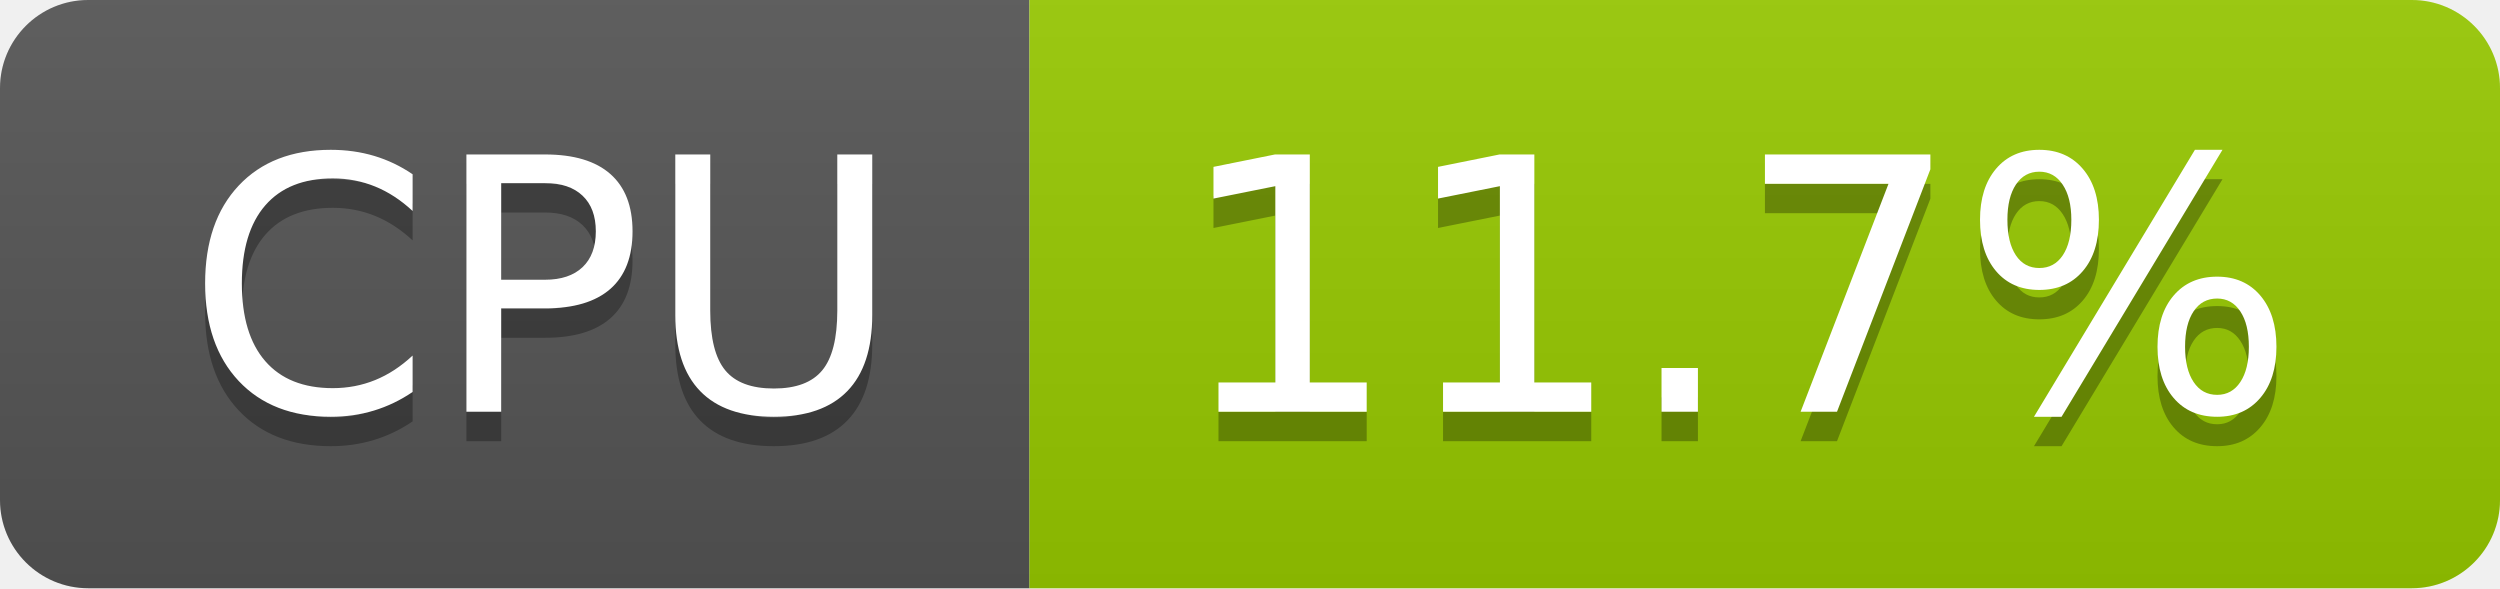
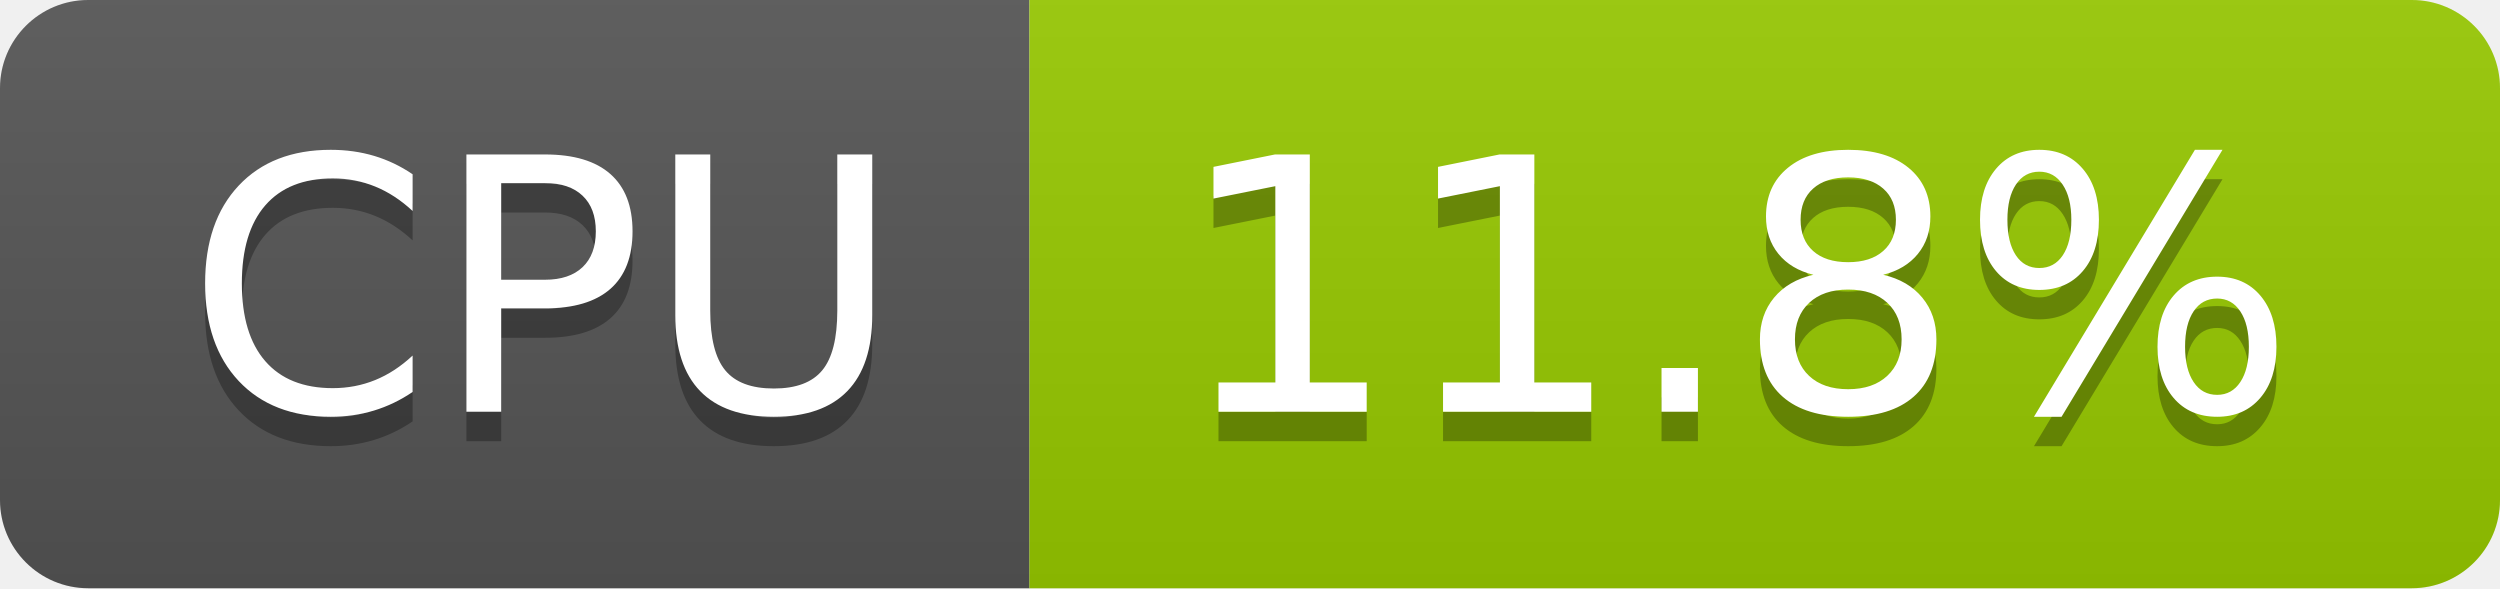
- <svg xmlns="http://www.w3.org/2000/svg" width="85" height="20" role="img" aria-label="CPU: 11.7%">
+ <svg xmlns="http://www.w3.org/2000/svg" width="85" height="20" role="img" aria-label="CPU: 11.8%">
  <linearGradient id="s" x2="0" y2="100%">
    <stop offset="0" stop-color="#bbb" stop-opacity=".1" />
    <stop offset="1" stop-opacity=".1" />
  </linearGradient>
  <clipPath id="r">
    <rect width="85" height="20" rx="3" fill="#fff" />
  </clipPath>
  <g clip-path="url(#r)">
    <rect width="35" height="20" fill="#555" />
    <rect x="35" width="50" height="20" fill="#97ca00" />
    <rect width="85" height="20" fill="url(#s)" />
  </g>
  <g fill="#fff" text-anchor="middle" font-family="Verdana,Geneva,DejaVu Sans,sans-serif" text-rendering="geometricPrecision" font-size="120">
    <text aria-hidden="true" x="185" y="150" fill="#010101" fill-opacity=".3" transform="scale(.1)" textLength="247">CPU</text>
    <text x="185" y="140" transform="scale(.1)" fill="#fff" textLength="247">CPU</text>
-     <text aria-hidden="true" x="590" y="150" fill="#010101" fill-opacity=".3" transform="scale(.1)" textLength="390">11.7%</text>
-     <text x="590" y="140" transform="scale(.1)" fill="#fff" textLength="390">11.7%</text>
+     <text aria-hidden="true" x="590" y="150" fill="#010101" fill-opacity=".3" transform="scale(.1)" textLength="390">11.8%</text>
+     <text x="590" y="140" transform="scale(.1)" fill="#fff" textLength="390">11.8%</text>
  </g>
</svg>
